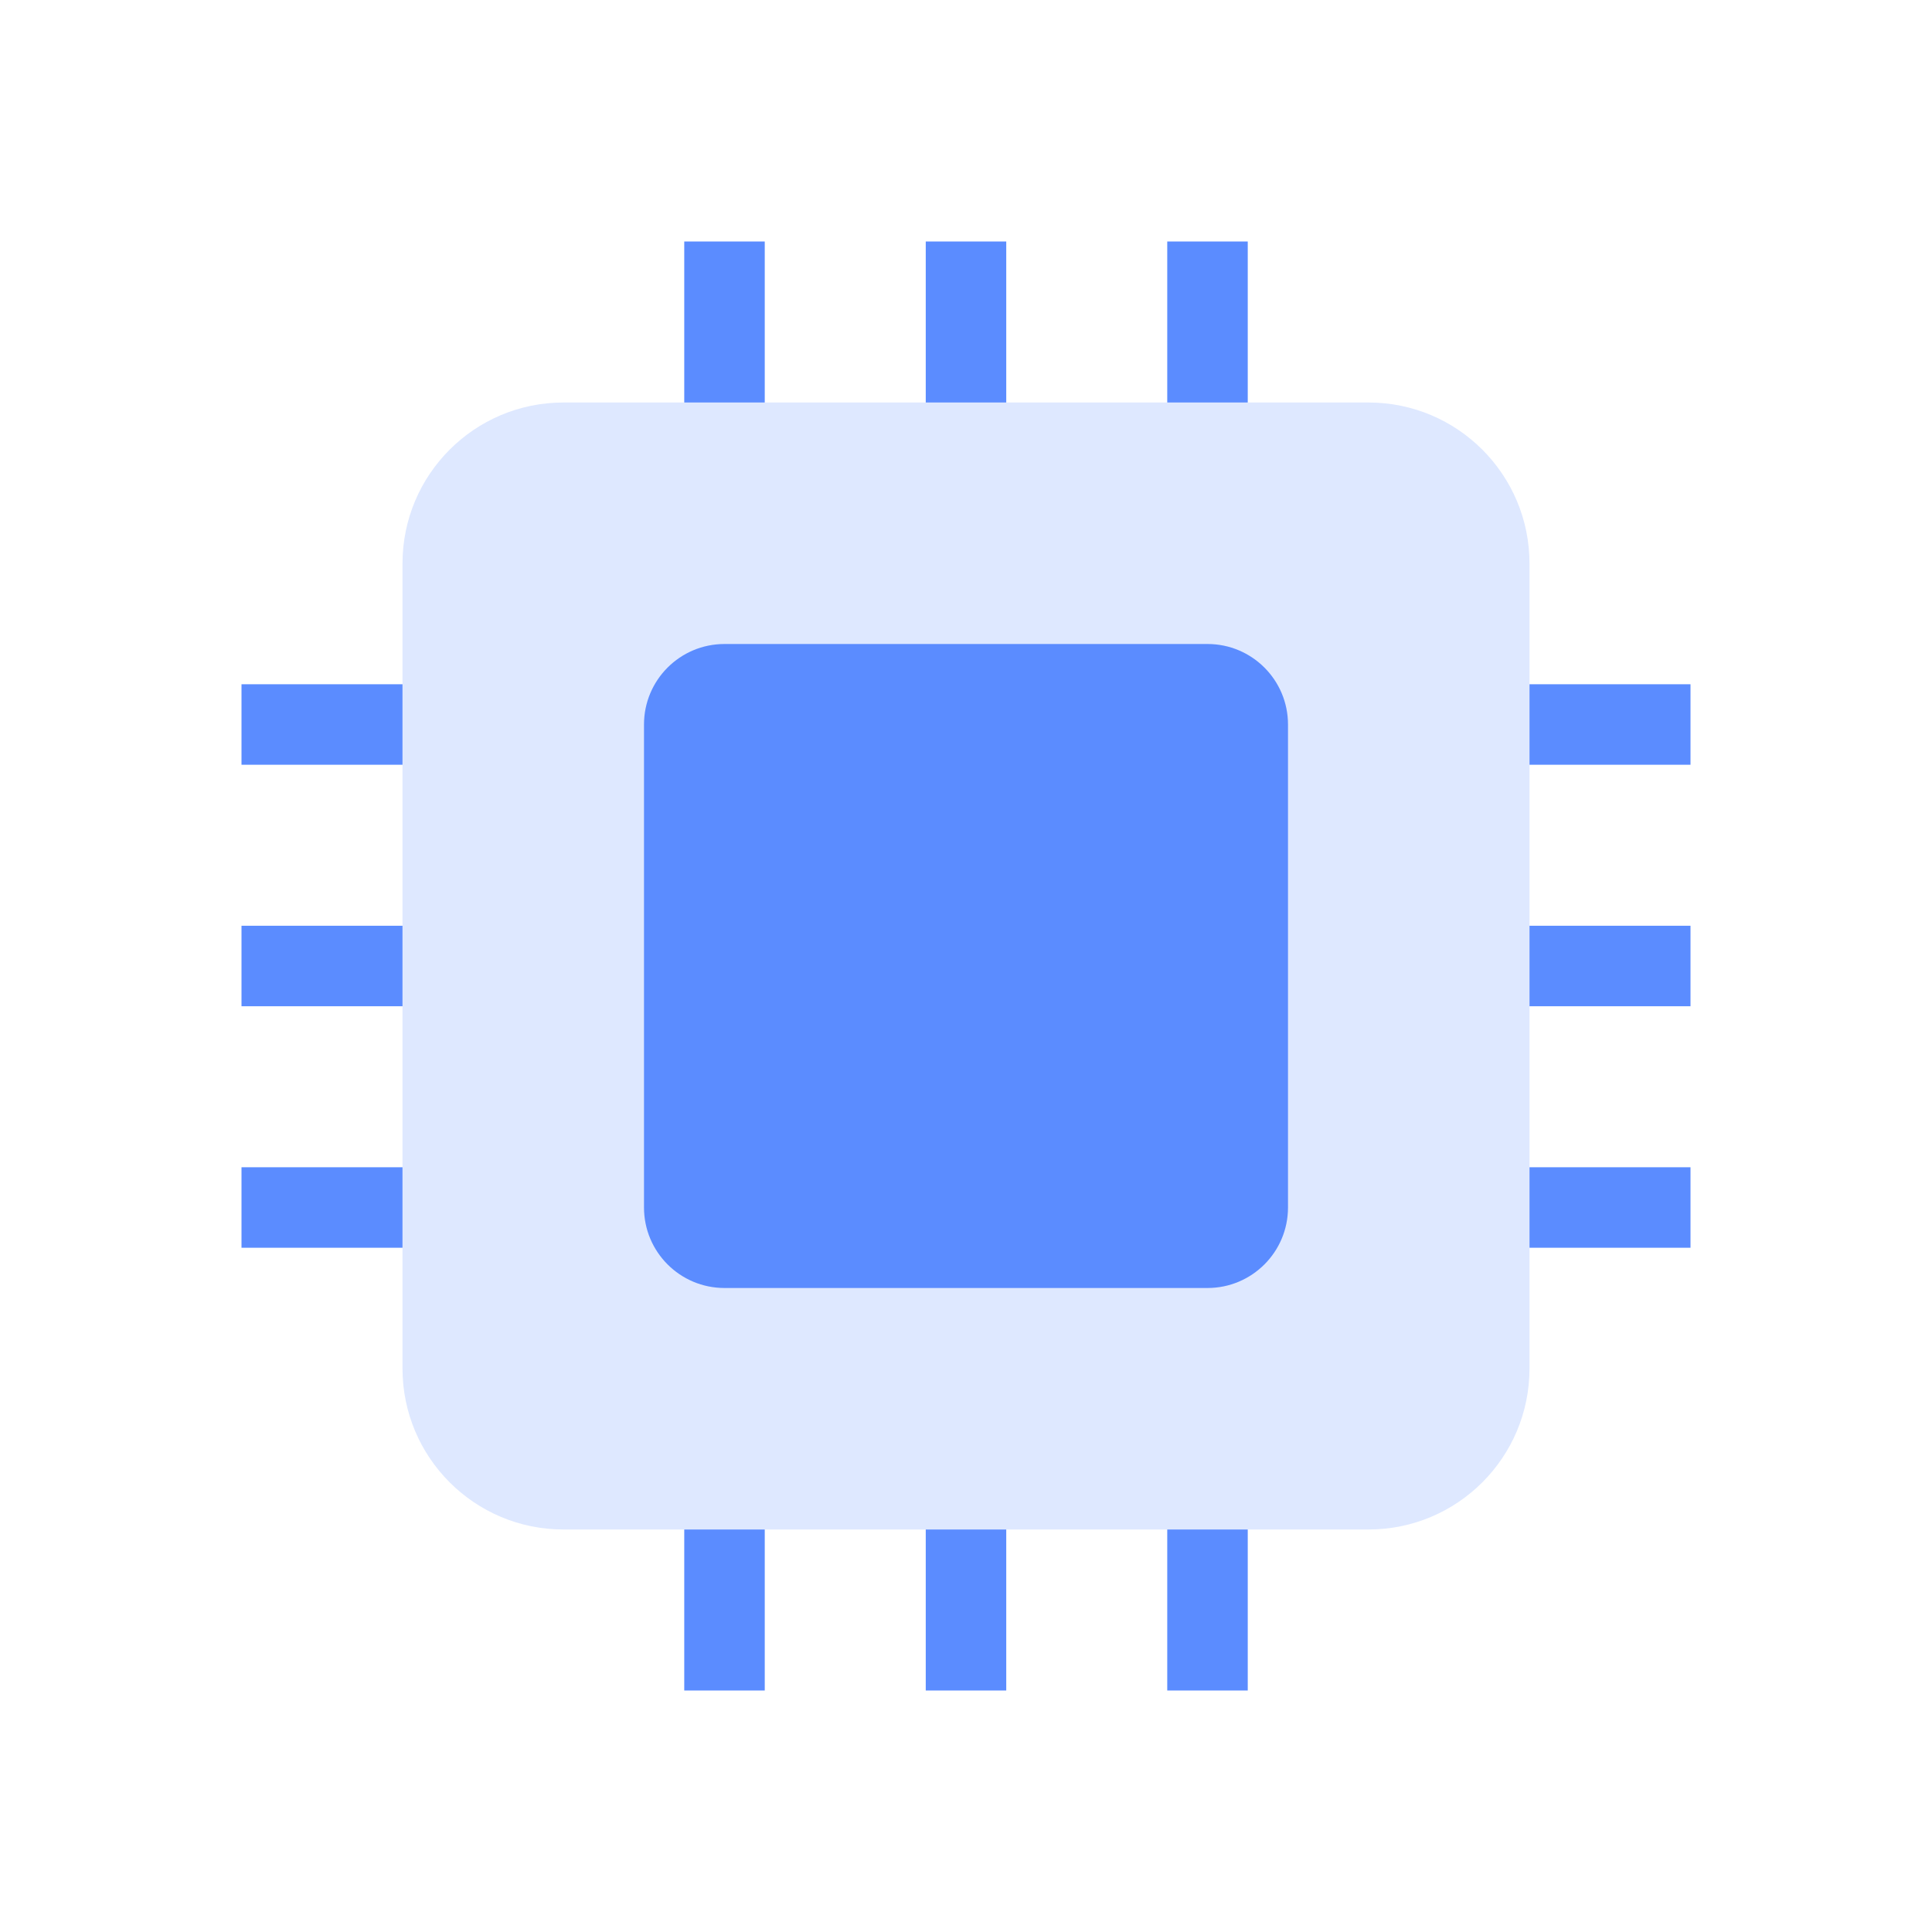
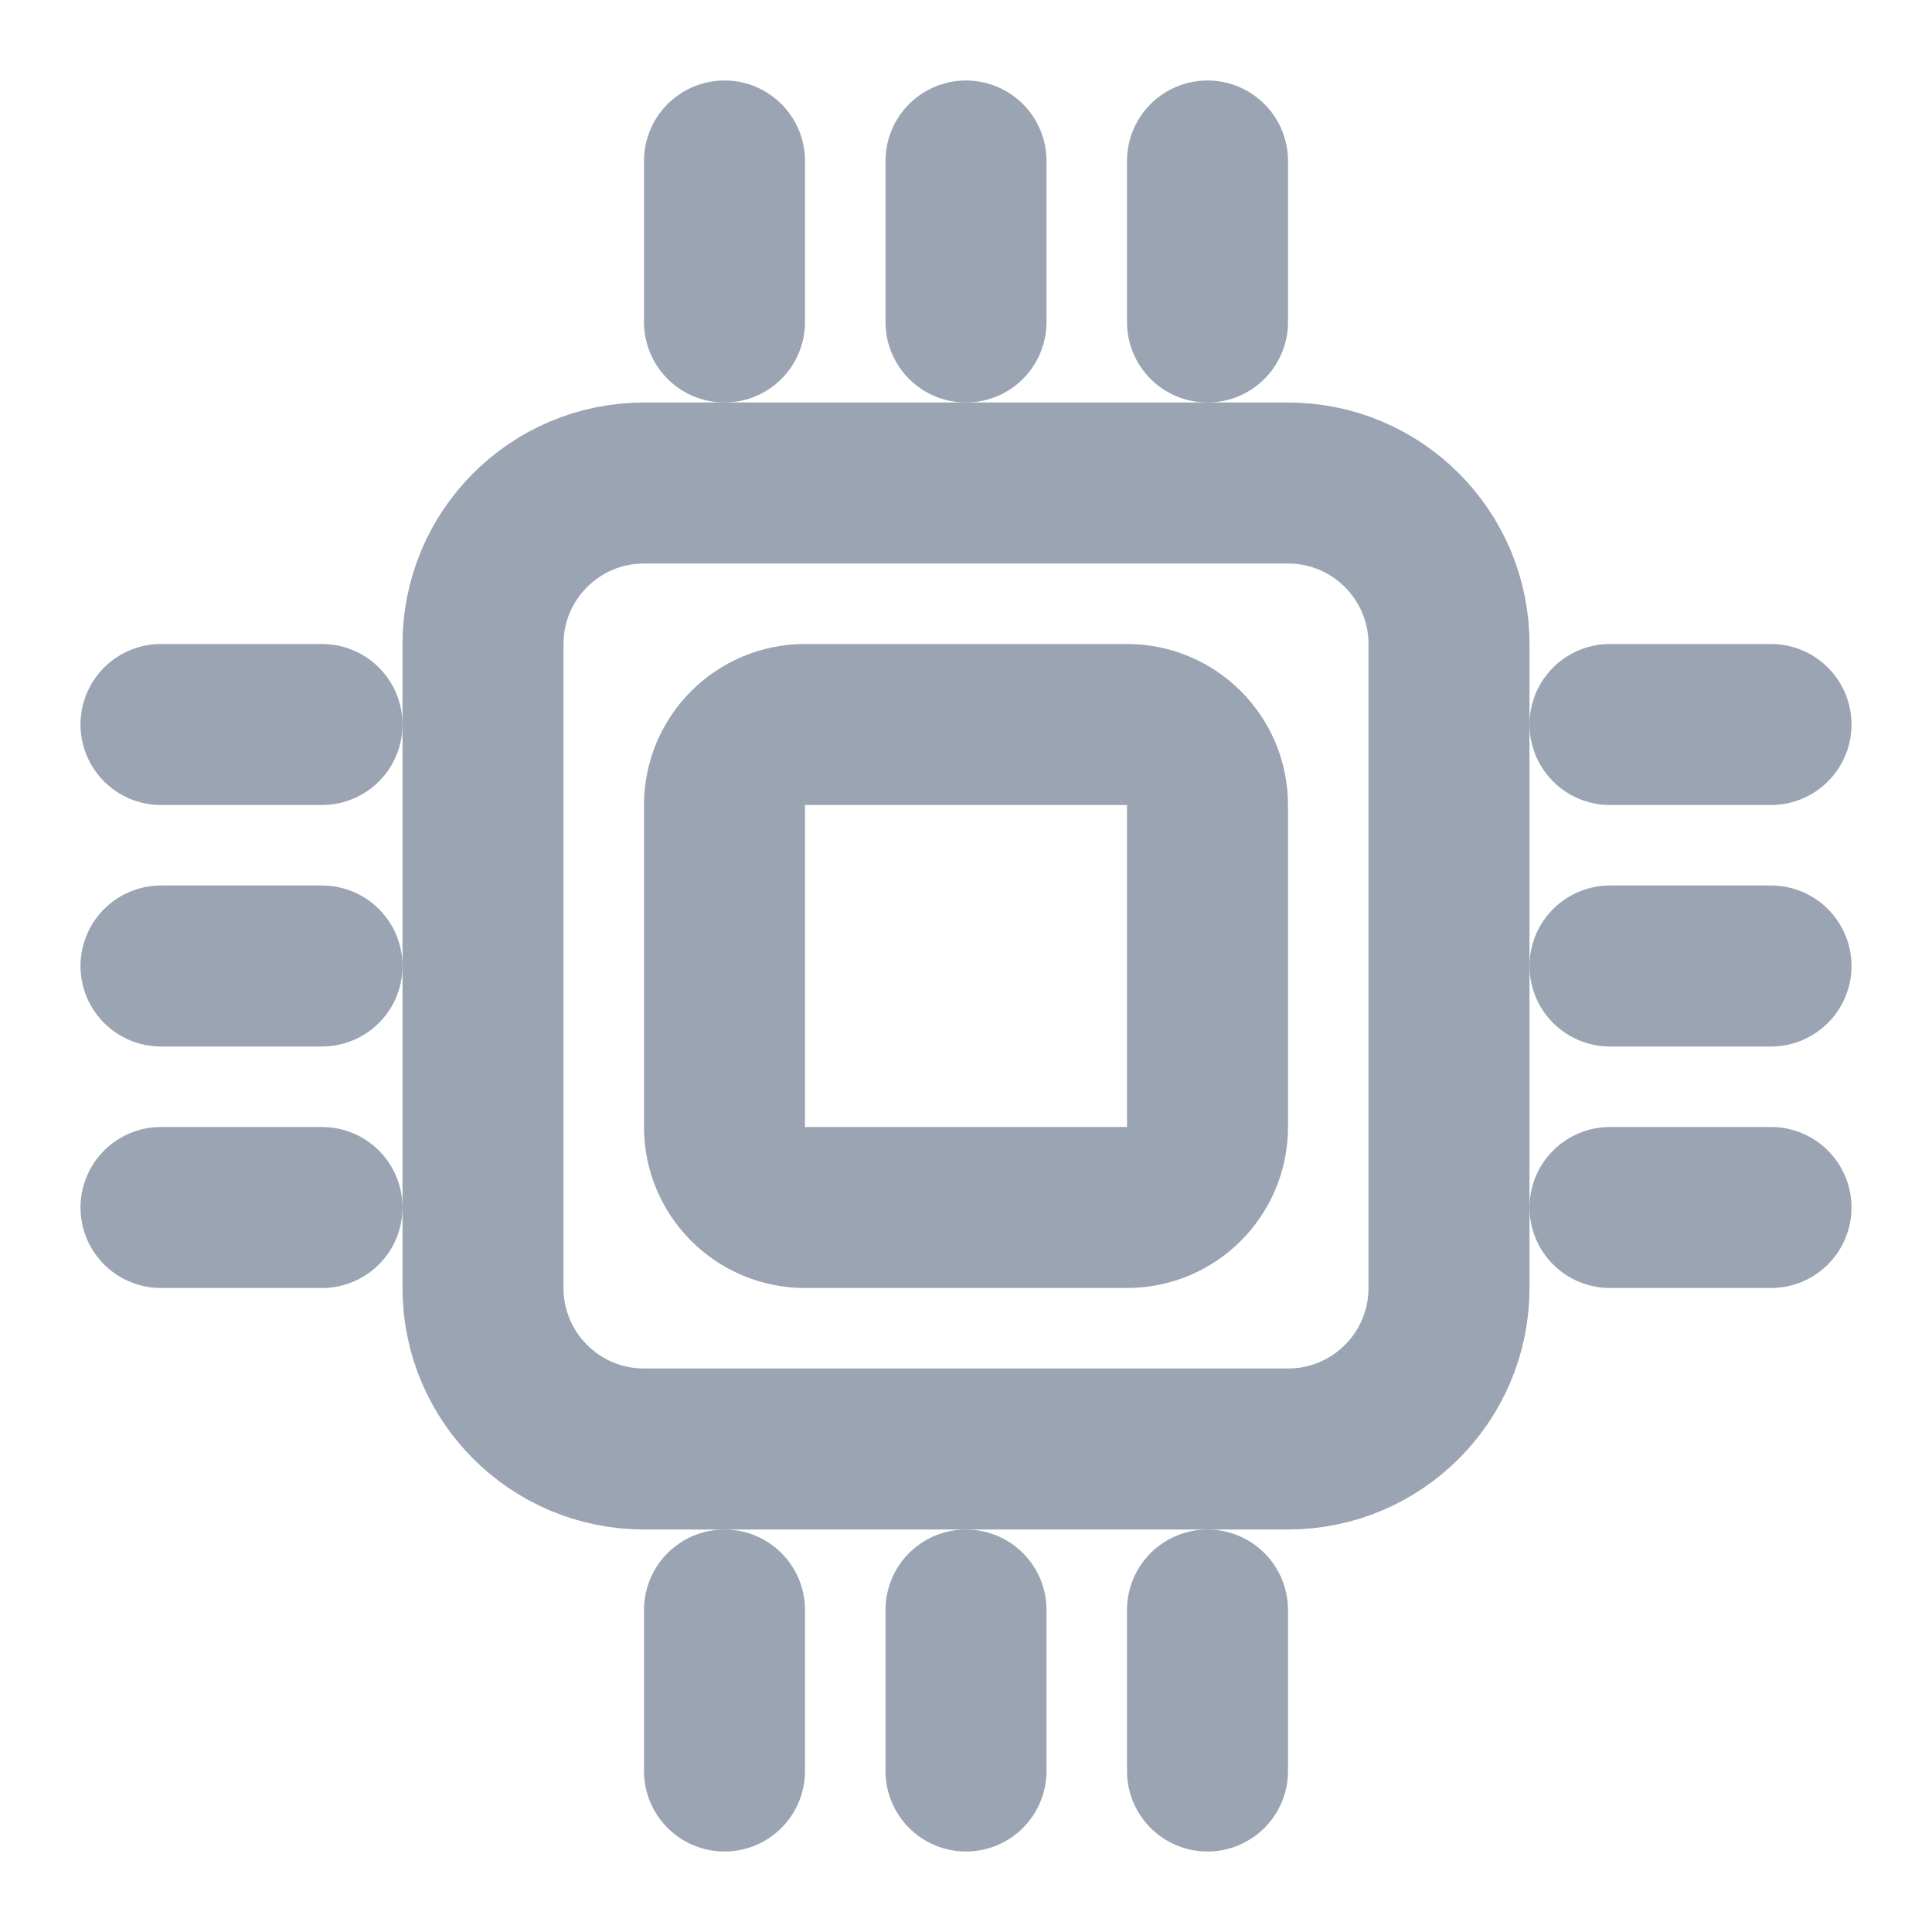
<svg xmlns="http://www.w3.org/2000/svg" viewBox="0 0 24 24" width="24" height="24" aria-hidden="true">
-   <rect x="5" y="5" width="14" height="14" rx="2" fill="#5B8CFF" opacity=".2" />
-   <rect x="8" y="8" width="8" height="8" rx="1" fill="#5B8CFF" />
-   <g stroke="#5B8CFF">
-     <path d="M3 9h2M3 12h2M3 15h2M19 9h2M19 12h2M19 15h2M9 3v2M12 3v2M15 3v2M9 19v2M12 19v2M15 19v2" />
+   <g fill="none" stroke="#9AA4B2" stroke-width="2" stroke-linecap="round" stroke-linejoin="round">
+     <rect x="6" y="6" width="12" height="12" rx="2" />
+     <rect x="9" y="9" width="6" height="6" rx="1" />
+     <path d="M9 2v2M12 2v2M15 2v2M9 20v2M12 20v2M15 20v2M2 9h2M2 12h2M2 15h2M20 9h2M20 12h2M20 15h2" />
  </g>
</svg>
